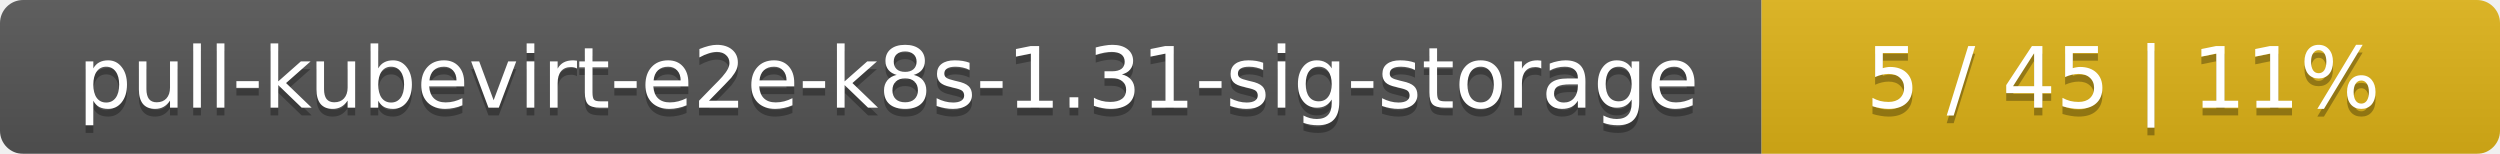
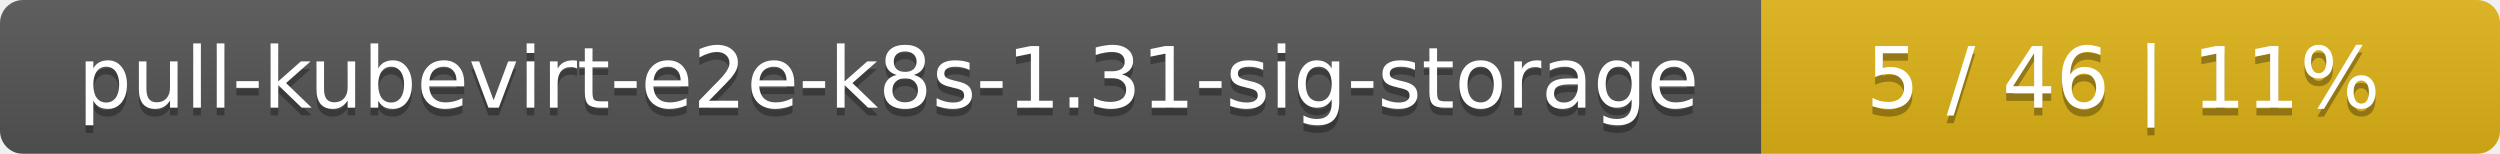
<svg xmlns="http://www.w3.org/2000/svg" width="325" height="20">
  <linearGradient id="smooth" x2="0" y2="100%">
    <stop offset="0" stop-color="#bbb" stop-opacity=".1" />
    <stop offset="1" stop-opacity=".1" />
  </linearGradient>
  <mask id="round">
    <rect width="325" height="20" rx="3" fill="#fff" />
  </mask>
  <g mask="url(#round)">
    <rect width="229" height="20" fill="#555" />
    <rect x="229" width="96" height="20" fill="#dfb317" />
    <rect width="325" height="20" fill="url(#smooth)" />
  </g>
  <g fill="#fff" text-anchor="middle" font-family="DejaVu Sans,Verdana,Geneva,sans-serif" font-size="11">
    <text x="115.5" y="15" fill="#010101" fill-opacity=".3">pull-kubevirt-e2e-k8s-1.31-sig-storage</text>
    <text x="115.5" y="14">pull-kubevirt-e2e-k8s-1.31-sig-storage</text>
-     <text x="276" y="15" fill="#010101" fill-opacity=".3">5 / 45    |    11%</text>
-     <text x="276" y="14">5 / 45    |    11%</text>
+     <text x="276" y="15" fill="#010101" fill-opacity=".3">5 / 46    |    11%</text>
+     <text x="276" y="14">5 / 46    |    11%</text>
  </g>
</svg>
